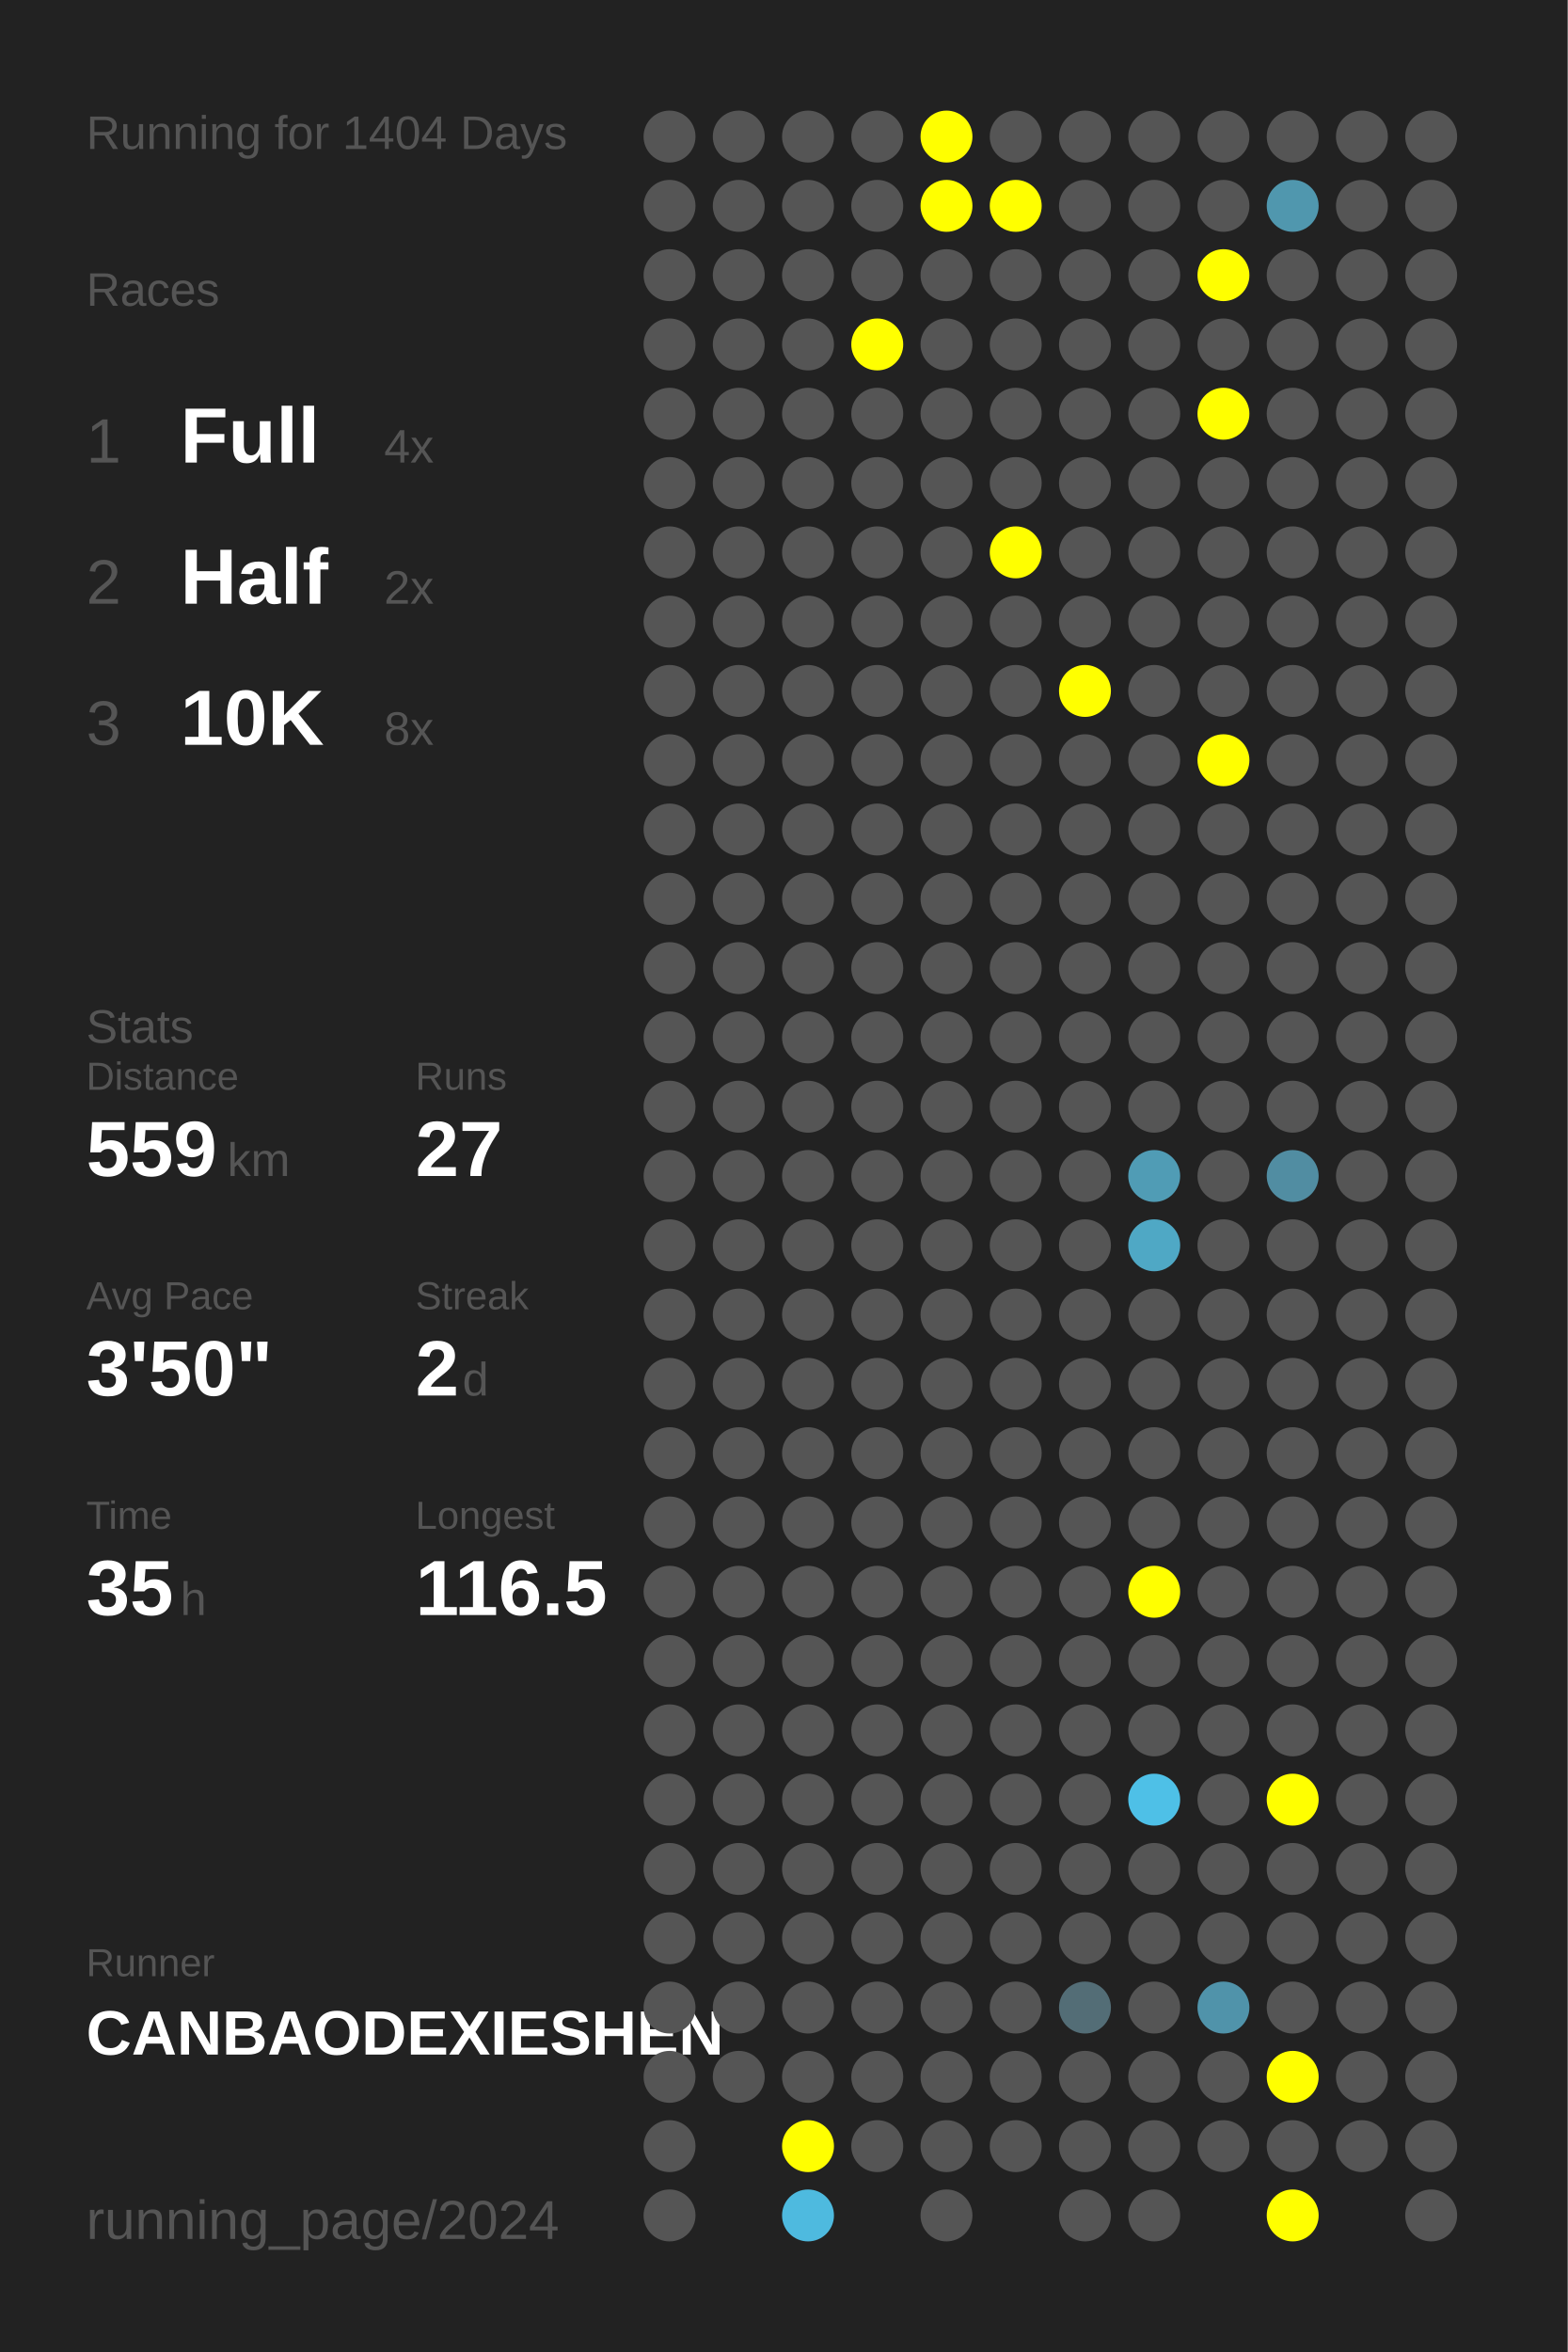
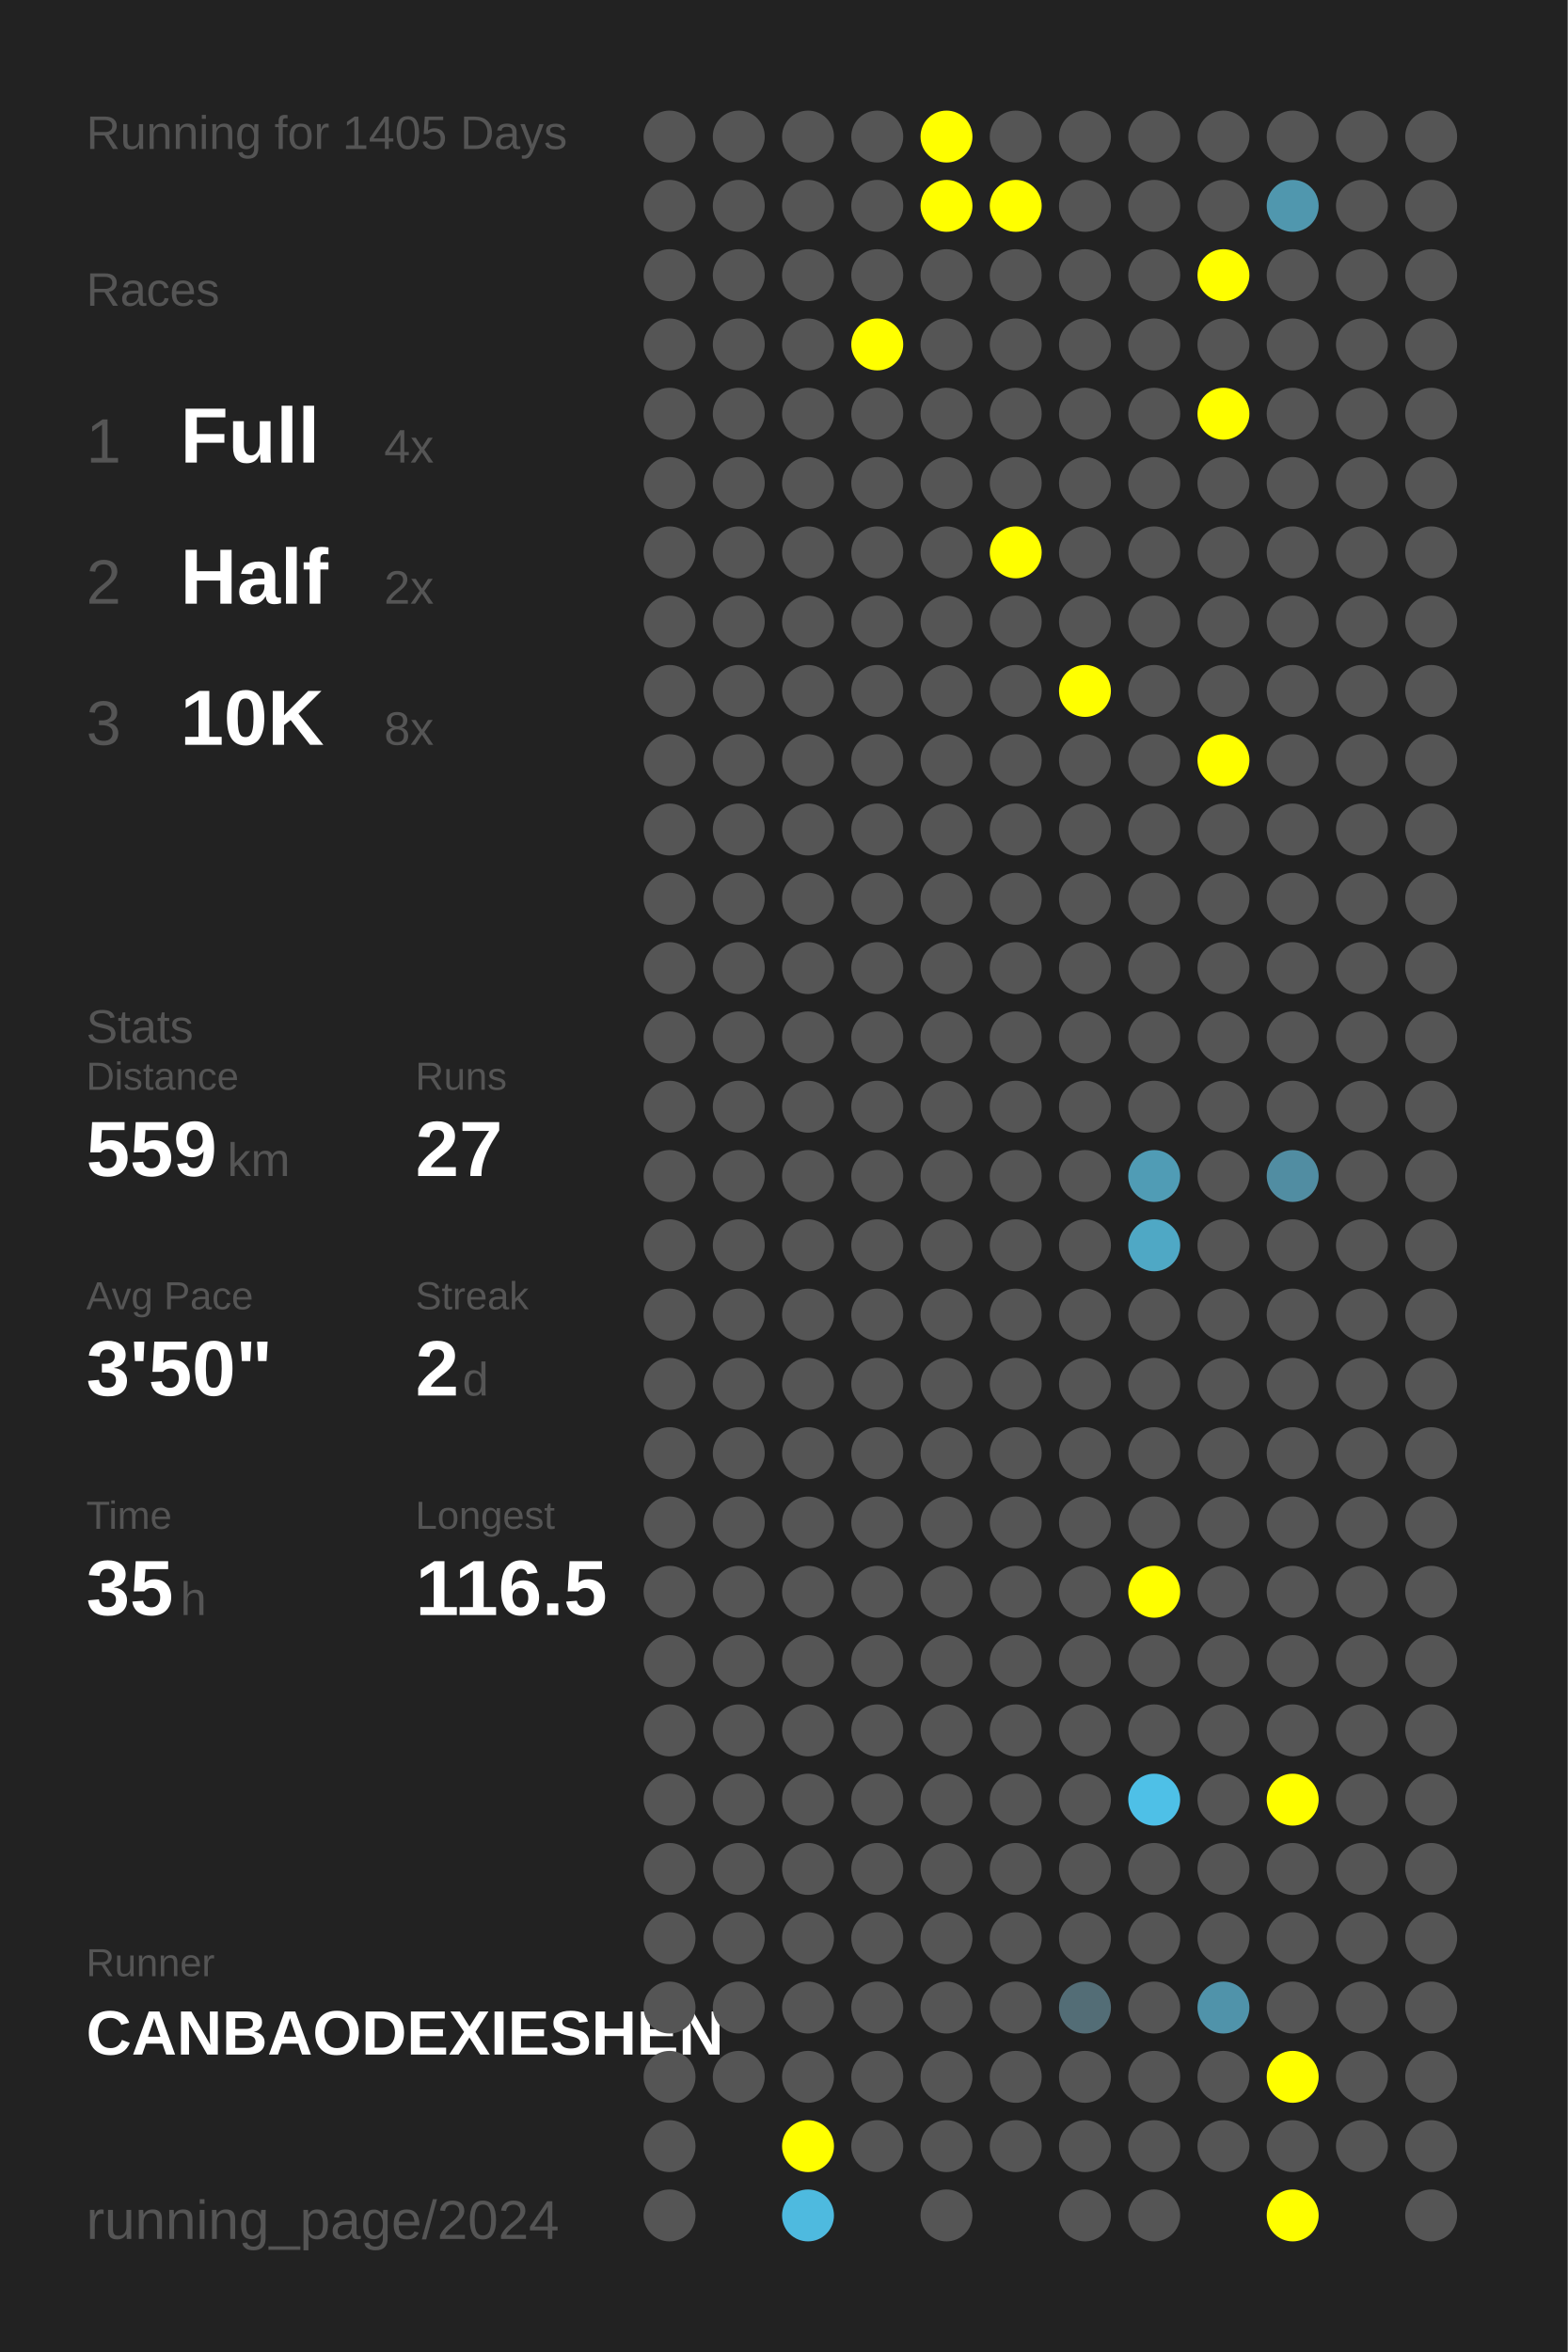
<svg xmlns="http://www.w3.org/2000/svg" baseProfile="full" height="300mm" version="1.1" viewBox="0,0,200,300" width="200mm">
  <defs />
  <rect fill="#222222" height="300" width="200" x="0" y="0" />
-   <text fill="#555555" style="font-size:6px; font-family:Arial;" x="11" y="19">Running for 1404 Days</text>
+   <text fill="#555555" style="font-size:6px; font-family:Arial;" x="11" y="19">Running for 1405 Days</text>
  <text fill="#555555" style="font-size:6px; font-family:Arial;" x="11" y="39">Races</text>
  <text fill="#555555" style="font-size:8px; font-family:Arial;" x="11" y="59">1</text>
  <text fill="#FFFFFF" style="font-size:10px; font-family:Arial; font-weight:bold;" x="23" y="59">Full</text>
  <text fill="#555555" style="font-size:6px; font-family:Arial;" x="49" y="59">4x</text>
  <text fill="#555555" style="font-size:8px; font-family:Arial;" x="11" y="77">2</text>
  <text fill="#FFFFFF" style="font-size:10px; font-family:Arial; font-weight:bold;" x="23" y="77">Half</text>
  <text fill="#555555" style="font-size:6px; font-family:Arial;" x="49" y="77">2x</text>
  <text fill="#555555" style="font-size:8px; font-family:Arial;" x="11" y="95">3</text>
  <text fill="#FFFFFF" style="font-size:10px; font-family:Arial; font-weight:bold;" x="23" y="95">10K</text>
  <text fill="#555555" style="font-size:6px; font-family:Arial;" x="49" y="95">8x</text>
  <text fill="#555555" style="font-size:6px; font-family:Arial;" x="11" y="133">Stats</text>
  <text fill="#555555" style="font-size:5px; font-family:Arial;" x="11" y="139">Distance</text>
  <text fill="#FFFFFF" style="font-size:10px; font-family:Arial; font-weight:bold;" x="11" y="150">559</text>
  <text fill="#555555" style="font-size:6px; font-family:Arial;" x="29" y="150">km</text>
  <text fill="#555555" style="font-size:5px; font-family:Arial;" x="53" y="139">Runs</text>
  <text fill="#FFFFFF" style="font-size:10px; font-family:Arial; font-weight:bold;" x="53" y="150">27</text>
  <text fill="#555555" style="font-size:5px; font-family:Arial;" x="11" y="167">Avg Pace</text>
  <text fill="#FFFFFF" style="font-size:10px; font-family:Arial; font-weight:bold;" x="11" y="178">3'50"</text>
  <text fill="#555555" style="font-size:5px; font-family:Arial;" x="53" y="167">Streak</text>
  <text fill="#FFFFFF" style="font-size:10px; font-family:Arial; font-weight:bold;" x="53" y="178">2</text>
  <text fill="#555555" style="font-size:6px; font-family:Arial;" x="59" y="178">d</text>
  <text fill="#555555" style="font-size:5px; font-family:Arial;" x="11" y="195">Time</text>
  <text fill="#FFFFFF" style="font-size:10px; font-family:Arial; font-weight:bold;" x="11" y="206">35</text>
  <text fill="#555555" style="font-size:6px; font-family:Arial;" x="23" y="206">h</text>
  <text fill="#555555" style="font-size:5px; font-family:Arial;" x="53" y="195">Longest</text>
  <text fill="#FFFFFF" style="font-size:10px; font-family:Arial; font-weight:bold;" x="53" y="206">116.5</text>
  <text fill="#555555" style="font-size:5px; font-family:Arial;" x="11" y="252.065">Runner</text>
  <text fill="#FFFFFF" style="font-size:8px; font-family:Arial; font-weight:bold;" x="11" y="262.065">CANBAODEXIESHEN</text>
  <text fill="#555555" style="font-size:7px; font-family:Arial;" x="11" y="285.581">running_page/2024</text>
  <circle cx="85.417" cy="17.419" fill="#555555" r="3.312" />
  <circle cx="85.417" cy="26.258" fill="#555555" r="3.312" />
  <circle cx="85.417" cy="35.097" fill="#555555" r="3.312" />
  <circle cx="85.417" cy="43.935" fill="#555555" r="3.312" />
  <circle cx="85.417" cy="52.774" fill="#555555" r="3.312" />
  <circle cx="85.417" cy="61.613" fill="#555555" r="3.312" />
  <circle cx="85.417" cy="70.452" fill="#555555" r="3.312" />
  <circle cx="85.417" cy="79.29" fill="#555555" r="3.312" />
  <circle cx="85.417" cy="88.129" fill="#555555" r="3.312" />
  <circle cx="85.417" cy="96.968" fill="#555555" r="3.312" />
  <circle cx="85.417" cy="105.806" fill="#555555" r="3.312" />
  <circle cx="85.417" cy="114.645" fill="#555555" r="3.312" />
  <circle cx="85.417" cy="123.484" fill="#555555" r="3.312" />
  <circle cx="85.417" cy="132.323" fill="#555555" r="3.312" />
  <circle cx="85.417" cy="141.161" fill="#555555" r="3.312" />
  <circle cx="85.417" cy="150" fill="#555555" r="3.312" />
  <circle cx="85.417" cy="158.839" fill="#555555" r="3.312" />
  <circle cx="85.417" cy="167.677" fill="#555555" r="3.312" />
  <circle cx="85.417" cy="176.516" fill="#555555" r="3.312" />
  <circle cx="85.417" cy="185.355" fill="#555555" r="3.312" />
  <circle cx="85.417" cy="194.194" fill="#555555" r="3.312" />
  <circle cx="85.417" cy="203.032" fill="#555555" r="3.312" />
  <circle cx="85.417" cy="211.871" fill="#555555" r="3.312" />
  <circle cx="85.417" cy="220.71" fill="#555555" r="3.312" />
  <circle cx="85.417" cy="229.548" fill="#555555" r="3.312" />
  <circle cx="85.417" cy="238.387" fill="#555555" r="3.312" />
  <circle cx="85.417" cy="247.226" fill="#555555" r="3.312" />
  <circle cx="85.417" cy="256.065" fill="#555555" r="3.312" />
  <circle cx="85.417" cy="264.903" fill="#555555" r="3.312" />
  <circle cx="85.417" cy="273.742" fill="#555555" r="3.312" />
  <circle cx="85.417" cy="282.581" fill="#555555" r="3.312" />
  <circle cx="94.25" cy="17.419" fill="#555555" r="3.312" />
  <circle cx="94.25" cy="26.258" fill="#555555" r="3.312" />
  <circle cx="94.25" cy="35.097" fill="#555555" r="3.312" />
  <circle cx="94.25" cy="43.935" fill="#555555" r="3.312" />
  <circle cx="94.25" cy="52.774" fill="#555555" r="3.312" />
  <circle cx="94.25" cy="61.613" fill="#555555" r="3.312" />
  <circle cx="94.25" cy="70.452" fill="#555555" r="3.312" />
  <circle cx="94.25" cy="79.29" fill="#555555" r="3.312" />
  <circle cx="94.25" cy="88.129" fill="#555555" r="3.312" />
  <circle cx="94.25" cy="96.968" fill="#555555" r="3.312" />
  <circle cx="94.25" cy="105.806" fill="#555555" r="3.312" />
  <circle cx="94.25" cy="114.645" fill="#555555" r="3.312" />
  <circle cx="94.25" cy="123.484" fill="#555555" r="3.312" />
  <circle cx="94.25" cy="132.323" fill="#555555" r="3.312" />
  <circle cx="94.25" cy="141.161" fill="#555555" r="3.312" />
  <circle cx="94.25" cy="150" fill="#555555" r="3.312" />
  <circle cx="94.25" cy="158.839" fill="#555555" r="3.312" />
  <circle cx="94.25" cy="167.677" fill="#555555" r="3.312" />
  <circle cx="94.25" cy="176.516" fill="#555555" r="3.312" />
  <circle cx="94.25" cy="185.355" fill="#555555" r="3.312" />
  <circle cx="94.25" cy="194.194" fill="#555555" r="3.312" />
  <circle cx="94.25" cy="203.032" fill="#555555" r="3.312" />
  <circle cx="94.25" cy="211.871" fill="#555555" r="3.312" />
  <circle cx="94.25" cy="220.71" fill="#555555" r="3.312" />
  <circle cx="94.25" cy="229.548" fill="#555555" r="3.312" />
  <circle cx="94.25" cy="238.387" fill="#555555" r="3.312" />
  <circle cx="94.25" cy="247.226" fill="#555555" r="3.312" />
  <circle cx="94.25" cy="256.065" fill="#555555" r="3.312" />
  <circle cx="94.25" cy="264.903" fill="#555555" r="3.312" />
  <circle cx="103.083" cy="17.419" fill="#555555" r="3.312" />
  <circle cx="103.083" cy="26.258" fill="#555555" r="3.312" />
  <circle cx="103.083" cy="35.097" fill="#555555" r="3.312" />
  <circle cx="103.083" cy="43.935" fill="#555555" r="3.312" />
  <circle cx="103.083" cy="52.774" fill="#555555" r="3.312" />
  <circle cx="103.083" cy="61.613" fill="#555555" r="3.312" />
  <circle cx="103.083" cy="70.452" fill="#555555" r="3.312" />
  <circle cx="103.083" cy="79.29" fill="#555555" r="3.312" />
  <circle cx="103.083" cy="88.129" fill="#555555" r="3.312" />
  <circle cx="103.083" cy="96.968" fill="#555555" r="3.312" />
  <circle cx="103.083" cy="105.806" fill="#555555" r="3.312" />
  <circle cx="103.083" cy="114.645" fill="#555555" r="3.312" />
  <circle cx="103.083" cy="123.484" fill="#555555" r="3.312" />
  <circle cx="103.083" cy="132.323" fill="#555555" r="3.312" />
  <circle cx="103.083" cy="141.161" fill="#555555" r="3.312" />
  <circle cx="103.083" cy="150" fill="#555555" r="3.312" />
  <circle cx="103.083" cy="158.839" fill="#555555" r="3.312" />
  <circle cx="103.083" cy="167.677" fill="#555555" r="3.312" />
  <circle cx="103.083" cy="176.516" fill="#555555" r="3.312" />
  <circle cx="103.083" cy="185.355" fill="#555555" r="3.312" />
  <circle cx="103.083" cy="194.194" fill="#555555" r="3.312" />
  <circle cx="103.083" cy="203.032" fill="#555555" r="3.312" />
  <circle cx="103.083" cy="211.871" fill="#555555" r="3.312" />
  <circle cx="103.083" cy="220.71" fill="#555555" r="3.312" />
  <circle cx="103.083" cy="229.548" fill="#555555" r="3.312" />
  <circle cx="103.083" cy="238.387" fill="#555555" r="3.312" />
  <circle cx="103.083" cy="247.226" fill="#555555" r="3.312" />
  <circle cx="103.083" cy="256.065" fill="#555555" r="3.312" />
  <circle cx="103.083" cy="264.903" fill="#555555" r="3.312" />
  <circle cx="103.083" cy="273.742" fill="#FFFF00" r="3.312" />
  <circle cx="103.083" cy="282.581" fill="#4ebadf" r="3.312" />
  <circle cx="111.917" cy="17.419" fill="#555555" r="3.312" />
  <circle cx="111.917" cy="26.258" fill="#555555" r="3.312" />
  <circle cx="111.917" cy="35.097" fill="#555555" r="3.312" />
  <circle cx="111.917" cy="43.935" fill="#FFFF00" r="3.312" />
  <circle cx="111.917" cy="52.774" fill="#555555" r="3.312" />
  <circle cx="111.917" cy="61.613" fill="#555555" r="3.312" />
  <circle cx="111.917" cy="70.452" fill="#555555" r="3.312" />
  <circle cx="111.917" cy="79.29" fill="#555555" r="3.312" />
  <circle cx="111.917" cy="88.129" fill="#555555" r="3.312" />
  <circle cx="111.917" cy="96.968" fill="#555555" r="3.312" />
  <circle cx="111.917" cy="105.806" fill="#555555" r="3.312" />
  <circle cx="111.917" cy="114.645" fill="#555555" r="3.312" />
  <circle cx="111.917" cy="123.484" fill="#555555" r="3.312" />
  <circle cx="111.917" cy="132.323" fill="#555555" r="3.312" />
  <circle cx="111.917" cy="141.161" fill="#555555" r="3.312" />
  <circle cx="111.917" cy="150" fill="#555555" r="3.312" />
  <circle cx="111.917" cy="158.839" fill="#555555" r="3.312" />
  <circle cx="111.917" cy="167.677" fill="#555555" r="3.312" />
  <circle cx="111.917" cy="176.516" fill="#555555" r="3.312" />
  <circle cx="111.917" cy="185.355" fill="#555555" r="3.312" />
  <circle cx="111.917" cy="194.194" fill="#555555" r="3.312" />
  <circle cx="111.917" cy="203.032" fill="#555555" r="3.312" />
  <circle cx="111.917" cy="211.871" fill="#555555" r="3.312" />
  <circle cx="111.917" cy="220.71" fill="#555555" r="3.312" />
  <circle cx="111.917" cy="229.548" fill="#555555" r="3.312" />
  <circle cx="111.917" cy="238.387" fill="#555555" r="3.312" />
  <circle cx="111.917" cy="247.226" fill="#555555" r="3.312" />
  <circle cx="111.917" cy="256.065" fill="#555555" r="3.312" />
  <circle cx="111.917" cy="264.903" fill="#555555" r="3.312" />
  <circle cx="111.917" cy="273.742" fill="#555555" r="3.312" />
  <circle cx="120.75" cy="17.419" fill="#FFFF00" r="3.312" />
  <circle cx="120.75" cy="26.258" fill="#FFFF00" r="3.312" />
  <circle cx="120.75" cy="35.097" fill="#555555" r="3.312" />
  <circle cx="120.75" cy="43.935" fill="#555555" r="3.312" />
  <circle cx="120.75" cy="52.774" fill="#555555" r="3.312" />
  <circle cx="120.75" cy="61.613" fill="#555555" r="3.312" />
  <circle cx="120.75" cy="70.452" fill="#555555" r="3.312" />
  <circle cx="120.75" cy="79.29" fill="#555555" r="3.312" />
  <circle cx="120.75" cy="88.129" fill="#555555" r="3.312" />
  <circle cx="120.75" cy="96.968" fill="#555555" r="3.312" />
  <circle cx="120.75" cy="105.806" fill="#555555" r="3.312" />
  <circle cx="120.75" cy="114.645" fill="#555555" r="3.312" />
  <circle cx="120.75" cy="123.484" fill="#555555" r="3.312" />
  <circle cx="120.75" cy="132.323" fill="#555555" r="3.312" />
  <circle cx="120.75" cy="141.161" fill="#555555" r="3.312" />
  <circle cx="120.75" cy="150" fill="#555555" r="3.312" />
  <circle cx="120.75" cy="158.839" fill="#555555" r="3.312" />
  <circle cx="120.75" cy="167.677" fill="#555555" r="3.312" />
  <circle cx="120.75" cy="176.516" fill="#555555" r="3.312" />
  <circle cx="120.75" cy="185.355" fill="#555555" r="3.312" />
  <circle cx="120.75" cy="194.194" fill="#555555" r="3.312" />
  <circle cx="120.75" cy="203.032" fill="#555555" r="3.312" />
  <circle cx="120.75" cy="211.871" fill="#555555" r="3.312" />
  <circle cx="120.75" cy="220.71" fill="#555555" r="3.312" />
  <circle cx="120.75" cy="229.548" fill="#555555" r="3.312" />
  <circle cx="120.75" cy="238.387" fill="#555555" r="3.312" />
  <circle cx="120.75" cy="247.226" fill="#555555" r="3.312" />
  <circle cx="120.75" cy="256.065" fill="#555555" r="3.312" />
  <circle cx="120.75" cy="264.903" fill="#555555" r="3.312" />
  <circle cx="120.75" cy="273.742" fill="#555555" r="3.312" />
  <circle cx="120.75" cy="282.581" fill="#555555" r="3.312" />
  <circle cx="129.583" cy="17.419" fill="#555555" r="3.312" />
  <circle cx="129.583" cy="26.258" fill="#FFFF00" r="3.312" />
  <circle cx="129.583" cy="35.097" fill="#555555" r="3.312" />
  <circle cx="129.583" cy="43.935" fill="#555555" r="3.312" />
  <circle cx="129.583" cy="52.774" fill="#555555" r="3.312" />
  <circle cx="129.583" cy="61.613" fill="#555555" r="3.312" />
  <circle cx="129.583" cy="70.452" fill="#FFFF00" r="3.312" />
  <circle cx="129.583" cy="79.29" fill="#555555" r="3.312" />
  <circle cx="129.583" cy="88.129" fill="#555555" r="3.312" />
  <circle cx="129.583" cy="96.968" fill="#555555" r="3.312" />
  <circle cx="129.583" cy="105.806" fill="#555555" r="3.312" />
  <circle cx="129.583" cy="114.645" fill="#555555" r="3.312" />
  <circle cx="129.583" cy="123.484" fill="#555555" r="3.312" />
  <circle cx="129.583" cy="132.323" fill="#555555" r="3.312" />
  <circle cx="129.583" cy="141.161" fill="#555555" r="3.312" />
  <circle cx="129.583" cy="150" fill="#555555" r="3.312" />
  <circle cx="129.583" cy="158.839" fill="#555555" r="3.312" />
  <circle cx="129.583" cy="167.677" fill="#555555" r="3.312" />
  <circle cx="129.583" cy="176.516" fill="#555555" r="3.312" />
  <circle cx="129.583" cy="185.355" fill="#555555" r="3.312" />
  <circle cx="129.583" cy="194.194" fill="#555555" r="3.312" />
  <circle cx="129.583" cy="203.032" fill="#555555" r="3.312" />
  <circle cx="129.583" cy="211.871" fill="#555555" r="3.312" />
  <circle cx="129.583" cy="220.71" fill="#555555" r="3.312" />
  <circle cx="129.583" cy="229.548" fill="#555555" r="3.312" />
  <circle cx="129.583" cy="238.387" fill="#555555" r="3.312" />
  <circle cx="129.583" cy="247.226" fill="#555555" r="3.312" />
  <circle cx="129.583" cy="256.065" fill="#555555" r="3.312" />
  <circle cx="129.583" cy="264.903" fill="#555555" r="3.312" />
  <circle cx="129.583" cy="273.742" fill="#555555" r="3.312" />
  <circle cx="138.417" cy="17.419" fill="#555555" r="3.312" />
  <circle cx="138.417" cy="26.258" fill="#555555" r="3.312" />
  <circle cx="138.417" cy="35.097" fill="#555555" r="3.312" />
  <circle cx="138.417" cy="43.935" fill="#555555" r="3.312" />
  <circle cx="138.417" cy="52.774" fill="#555555" r="3.312" />
  <circle cx="138.417" cy="61.613" fill="#555555" r="3.312" />
  <circle cx="138.417" cy="70.452" fill="#555555" r="3.312" />
  <circle cx="138.417" cy="79.29" fill="#555555" r="3.312" />
  <circle cx="138.417" cy="88.129" fill="#FFFF00" r="3.312" />
  <circle cx="138.417" cy="96.968" fill="#555555" r="3.312" />
  <circle cx="138.417" cy="105.806" fill="#555555" r="3.312" />
  <circle cx="138.417" cy="114.645" fill="#555555" r="3.312" />
  <circle cx="138.417" cy="123.484" fill="#555555" r="3.312" />
  <circle cx="138.417" cy="132.323" fill="#555555" r="3.312" />
  <circle cx="138.417" cy="141.161" fill="#555555" r="3.312" />
  <circle cx="138.417" cy="150" fill="#555555" r="3.312" />
  <circle cx="138.417" cy="158.839" fill="#555555" r="3.312" />
  <circle cx="138.417" cy="167.677" fill="#555555" r="3.312" />
  <circle cx="138.417" cy="176.516" fill="#555555" r="3.312" />
  <circle cx="138.417" cy="185.355" fill="#555555" r="3.312" />
  <circle cx="138.417" cy="194.194" fill="#555555" r="3.312" />
  <circle cx="138.417" cy="203.032" fill="#555555" r="3.312" />
  <circle cx="138.417" cy="211.871" fill="#555555" r="3.312" />
  <circle cx="138.417" cy="220.71" fill="#555555" r="3.312" />
  <circle cx="138.417" cy="229.548" fill="#555555" r="3.312" />
  <circle cx="138.417" cy="238.387" fill="#555555" r="3.312" />
  <circle cx="138.417" cy="247.226" fill="#555555" r="3.312" />
  <circle cx="138.417" cy="256.065" fill="#536d76" r="3.312" />
  <circle cx="138.417" cy="264.903" fill="#555555" r="3.312" />
  <circle cx="138.417" cy="273.742" fill="#555555" r="3.312" />
  <circle cx="138.417" cy="282.581" fill="#555555" r="3.312" />
  <circle cx="147.25" cy="17.419" fill="#555555" r="3.312" />
  <circle cx="147.25" cy="26.258" fill="#555555" r="3.312" />
  <circle cx="147.25" cy="35.097" fill="#555555" r="3.312" />
  <circle cx="147.25" cy="43.935" fill="#555555" r="3.312" />
  <circle cx="147.25" cy="52.774" fill="#555555" r="3.312" />
  <circle cx="147.25" cy="61.613" fill="#555555" r="3.312" />
  <circle cx="147.25" cy="70.452" fill="#555555" r="3.312" />
  <circle cx="147.25" cy="79.29" fill="#555555" r="3.312" />
  <circle cx="147.25" cy="88.129" fill="#555555" r="3.312" />
  <circle cx="147.25" cy="96.968" fill="#555555" r="3.312" />
  <circle cx="147.25" cy="105.806" fill="#555555" r="3.312" />
  <circle cx="147.25" cy="114.645" fill="#555555" r="3.312" />
  <circle cx="147.25" cy="123.484" fill="#555555" r="3.312" />
  <circle cx="147.25" cy="132.323" fill="#555555" r="3.312" />
  <circle cx="147.25" cy="141.161" fill="#555555" r="3.312" />
  <circle cx="147.25" cy="150" fill="#509cb5" r="3.312" />
  <circle cx="147.25" cy="158.839" fill="#4fa8c5" r="3.312" />
  <circle cx="147.25" cy="167.677" fill="#555555" r="3.312" />
  <circle cx="147.25" cy="176.516" fill="#555555" r="3.312" />
  <circle cx="147.25" cy="185.355" fill="#555555" r="3.312" />
  <circle cx="147.25" cy="194.194" fill="#555555" r="3.312" />
  <circle cx="147.25" cy="203.032" fill="#FFFF00" r="3.312" />
  <circle cx="147.25" cy="211.871" fill="#555555" r="3.312" />
  <circle cx="147.25" cy="220.71" fill="#555555" r="3.312" />
  <circle cx="147.25" cy="229.548" fill="#4ec0e7" r="3.312" />
  <circle cx="147.25" cy="238.387" fill="#555555" r="3.312" />
  <circle cx="147.25" cy="247.226" fill="#555555" r="3.312" />
  <circle cx="147.25" cy="256.065" fill="#555555" r="3.312" />
  <circle cx="147.25" cy="264.903" fill="#555555" r="3.312" />
  <circle cx="147.25" cy="273.742" fill="#555555" r="3.312" />
  <circle cx="147.25" cy="282.581" fill="#555555" r="3.312" />
  <circle cx="156.083" cy="17.419" fill="#555555" r="3.312" />
  <circle cx="156.083" cy="26.258" fill="#555555" r="3.312" />
  <circle cx="156.083" cy="35.097" fill="#FFFF00" r="3.312" />
  <circle cx="156.083" cy="43.935" fill="#555555" r="3.312" />
  <circle cx="156.083" cy="52.774" fill="#FFFF00" r="3.312" />
  <circle cx="156.083" cy="61.613" fill="#555555" r="3.312" />
  <circle cx="156.083" cy="70.452" fill="#555555" r="3.312" />
  <circle cx="156.083" cy="79.29" fill="#555555" r="3.312" />
  <circle cx="156.083" cy="88.129" fill="#555555" r="3.312" />
  <circle cx="156.083" cy="96.968" fill="#FFFF00" r="3.312" />
  <circle cx="156.083" cy="105.806" fill="#555555" r="3.312" />
  <circle cx="156.083" cy="114.645" fill="#555555" r="3.312" />
  <circle cx="156.083" cy="123.484" fill="#555555" r="3.312" />
  <circle cx="156.083" cy="132.323" fill="#555555" r="3.312" />
  <circle cx="156.083" cy="141.161" fill="#555555" r="3.312" />
  <circle cx="156.083" cy="150" fill="#555555" r="3.312" />
  <circle cx="156.083" cy="158.839" fill="#555555" r="3.312" />
  <circle cx="156.083" cy="167.677" fill="#555555" r="3.312" />
  <circle cx="156.083" cy="176.516" fill="#555555" r="3.312" />
  <circle cx="156.083" cy="185.355" fill="#555555" r="3.312" />
  <circle cx="156.083" cy="194.194" fill="#555555" r="3.312" />
  <circle cx="156.083" cy="203.032" fill="#555555" r="3.312" />
  <circle cx="156.083" cy="211.871" fill="#555555" r="3.312" />
  <circle cx="156.083" cy="220.71" fill="#555555" r="3.312" />
  <circle cx="156.083" cy="229.548" fill="#555555" r="3.312" />
  <circle cx="156.083" cy="238.387" fill="#555555" r="3.312" />
  <circle cx="156.083" cy="247.226" fill="#555555" r="3.312" />
  <circle cx="156.083" cy="256.065" fill="#5093aa" r="3.312" />
  <circle cx="156.083" cy="264.903" fill="#555555" r="3.312" />
  <circle cx="156.083" cy="273.742" fill="#555555" r="3.312" />
  <circle cx="164.917" cy="17.419" fill="#555555" r="3.312" />
  <circle cx="164.917" cy="26.258" fill="#5097ae" r="3.312" />
  <circle cx="164.917" cy="35.097" fill="#555555" r="3.312" />
  <circle cx="164.917" cy="43.935" fill="#555555" r="3.312" />
  <circle cx="164.917" cy="52.774" fill="#555555" r="3.312" />
  <circle cx="164.917" cy="61.613" fill="#555555" r="3.312" />
  <circle cx="164.917" cy="70.452" fill="#555555" r="3.312" />
  <circle cx="164.917" cy="79.29" fill="#555555" r="3.312" />
  <circle cx="164.917" cy="88.129" fill="#555555" r="3.312" />
  <circle cx="164.917" cy="96.968" fill="#555555" r="3.312" />
  <circle cx="164.917" cy="105.806" fill="#555555" r="3.312" />
  <circle cx="164.917" cy="114.645" fill="#555555" r="3.312" />
  <circle cx="164.917" cy="123.484" fill="#555555" r="3.312" />
  <circle cx="164.917" cy="132.323" fill="#555555" r="3.312" />
  <circle cx="164.917" cy="141.161" fill="#555555" r="3.312" />
  <circle cx="164.917" cy="150" fill="#518da2" r="3.312" />
  <circle cx="164.917" cy="158.839" fill="#555555" r="3.312" />
  <circle cx="164.917" cy="167.677" fill="#555555" r="3.312" />
  <circle cx="164.917" cy="176.516" fill="#555555" r="3.312" />
  <circle cx="164.917" cy="185.355" fill="#555555" r="3.312" />
  <circle cx="164.917" cy="194.194" fill="#555555" r="3.312" />
  <circle cx="164.917" cy="203.032" fill="#555555" r="3.312" />
  <circle cx="164.917" cy="211.871" fill="#555555" r="3.312" />
  <circle cx="164.917" cy="220.71" fill="#555555" r="3.312" />
  <circle cx="164.917" cy="229.548" fill="#FFFF00" r="3.312" />
  <circle cx="164.917" cy="238.387" fill="#555555" r="3.312" />
  <circle cx="164.917" cy="247.226" fill="#555555" r="3.312" />
  <circle cx="164.917" cy="256.065" fill="#555555" r="3.312" />
  <circle cx="164.917" cy="264.903" fill="#FFFF00" r="3.312" />
  <circle cx="164.917" cy="273.742" fill="#555555" r="3.312" />
  <circle cx="164.917" cy="282.581" fill="#FFFF00" r="3.312" />
  <circle cx="173.75" cy="17.419" fill="#555555" r="3.312" />
  <circle cx="173.75" cy="26.258" fill="#555555" r="3.312" />
  <circle cx="173.75" cy="35.097" fill="#555555" r="3.312" />
  <circle cx="173.75" cy="43.935" fill="#555555" r="3.312" />
  <circle cx="173.75" cy="52.774" fill="#555555" r="3.312" />
  <circle cx="173.75" cy="61.613" fill="#555555" r="3.312" />
  <circle cx="173.75" cy="70.452" fill="#555555" r="3.312" />
  <circle cx="173.75" cy="79.29" fill="#555555" r="3.312" />
  <circle cx="173.75" cy="88.129" fill="#555555" r="3.312" />
  <circle cx="173.75" cy="96.968" fill="#555555" r="3.312" />
  <circle cx="173.75" cy="105.806" fill="#555555" r="3.312" />
  <circle cx="173.75" cy="114.645" fill="#555555" r="3.312" />
  <circle cx="173.75" cy="123.484" fill="#555555" r="3.312" />
  <circle cx="173.75" cy="132.323" fill="#555555" r="3.312" />
  <circle cx="173.75" cy="141.161" fill="#555555" r="3.312" />
  <circle cx="173.75" cy="150" fill="#555555" r="3.312" />
  <circle cx="173.75" cy="158.839" fill="#555555" r="3.312" />
  <circle cx="173.75" cy="167.677" fill="#555555" r="3.312" />
  <circle cx="173.75" cy="176.516" fill="#555555" r="3.312" />
  <circle cx="173.75" cy="185.355" fill="#555555" r="3.312" />
  <circle cx="173.75" cy="194.194" fill="#555555" r="3.312" />
  <circle cx="173.75" cy="203.032" fill="#555555" r="3.312" />
  <circle cx="173.75" cy="211.871" fill="#555555" r="3.312" />
  <circle cx="173.75" cy="220.71" fill="#555555" r="3.312" />
  <circle cx="173.75" cy="229.548" fill="#555555" r="3.312" />
  <circle cx="173.75" cy="238.387" fill="#555555" r="3.312" />
  <circle cx="173.75" cy="247.226" fill="#555555" r="3.312" />
  <circle cx="173.75" cy="256.065" fill="#555555" r="3.312" />
  <circle cx="173.75" cy="264.903" fill="#555555" r="3.312" />
  <circle cx="173.75" cy="273.742" fill="#555555" r="3.312" />
  <circle cx="182.583" cy="17.419" fill="#555555" r="3.312" />
  <circle cx="182.583" cy="26.258" fill="#555555" r="3.312" />
  <circle cx="182.583" cy="35.097" fill="#555555" r="3.312" />
  <circle cx="182.583" cy="43.935" fill="#555555" r="3.312" />
  <circle cx="182.583" cy="52.774" fill="#555555" r="3.312" />
  <circle cx="182.583" cy="61.613" fill="#555555" r="3.312" />
  <circle cx="182.583" cy="70.452" fill="#555555" r="3.312" />
  <circle cx="182.583" cy="79.29" fill="#555555" r="3.312" />
  <circle cx="182.583" cy="88.129" fill="#555555" r="3.312" />
  <circle cx="182.583" cy="96.968" fill="#555555" r="3.312" />
  <circle cx="182.583" cy="105.806" fill="#555555" r="3.312" />
  <circle cx="182.583" cy="114.645" fill="#555555" r="3.312" />
  <circle cx="182.583" cy="123.484" fill="#555555" r="3.312" />
  <circle cx="182.583" cy="132.323" fill="#555555" r="3.312" />
  <circle cx="182.583" cy="141.161" fill="#555555" r="3.312" />
  <circle cx="182.583" cy="150" fill="#555555" r="3.312" />
  <circle cx="182.583" cy="158.839" fill="#555555" r="3.312" />
  <circle cx="182.583" cy="167.677" fill="#555555" r="3.312" />
  <circle cx="182.583" cy="176.516" fill="#555555" r="3.312" />
  <circle cx="182.583" cy="185.355" fill="#555555" r="3.312" />
  <circle cx="182.583" cy="194.194" fill="#555555" r="3.312" />
  <circle cx="182.583" cy="203.032" fill="#555555" r="3.312" />
  <circle cx="182.583" cy="211.871" fill="#555555" r="3.312" />
  <circle cx="182.583" cy="220.71" fill="#555555" r="3.312" />
  <circle cx="182.583" cy="229.548" fill="#555555" r="3.312" />
  <circle cx="182.583" cy="238.387" fill="#555555" r="3.312" />
  <circle cx="182.583" cy="247.226" fill="#555555" r="3.312" />
  <circle cx="182.583" cy="256.065" fill="#555555" r="3.312" />
  <circle cx="182.583" cy="264.903" fill="#555555" r="3.312" />
  <circle cx="182.583" cy="273.742" fill="#555555" r="3.312" />
  <circle cx="182.583" cy="282.581" fill="#555555" r="3.312" />
</svg>
